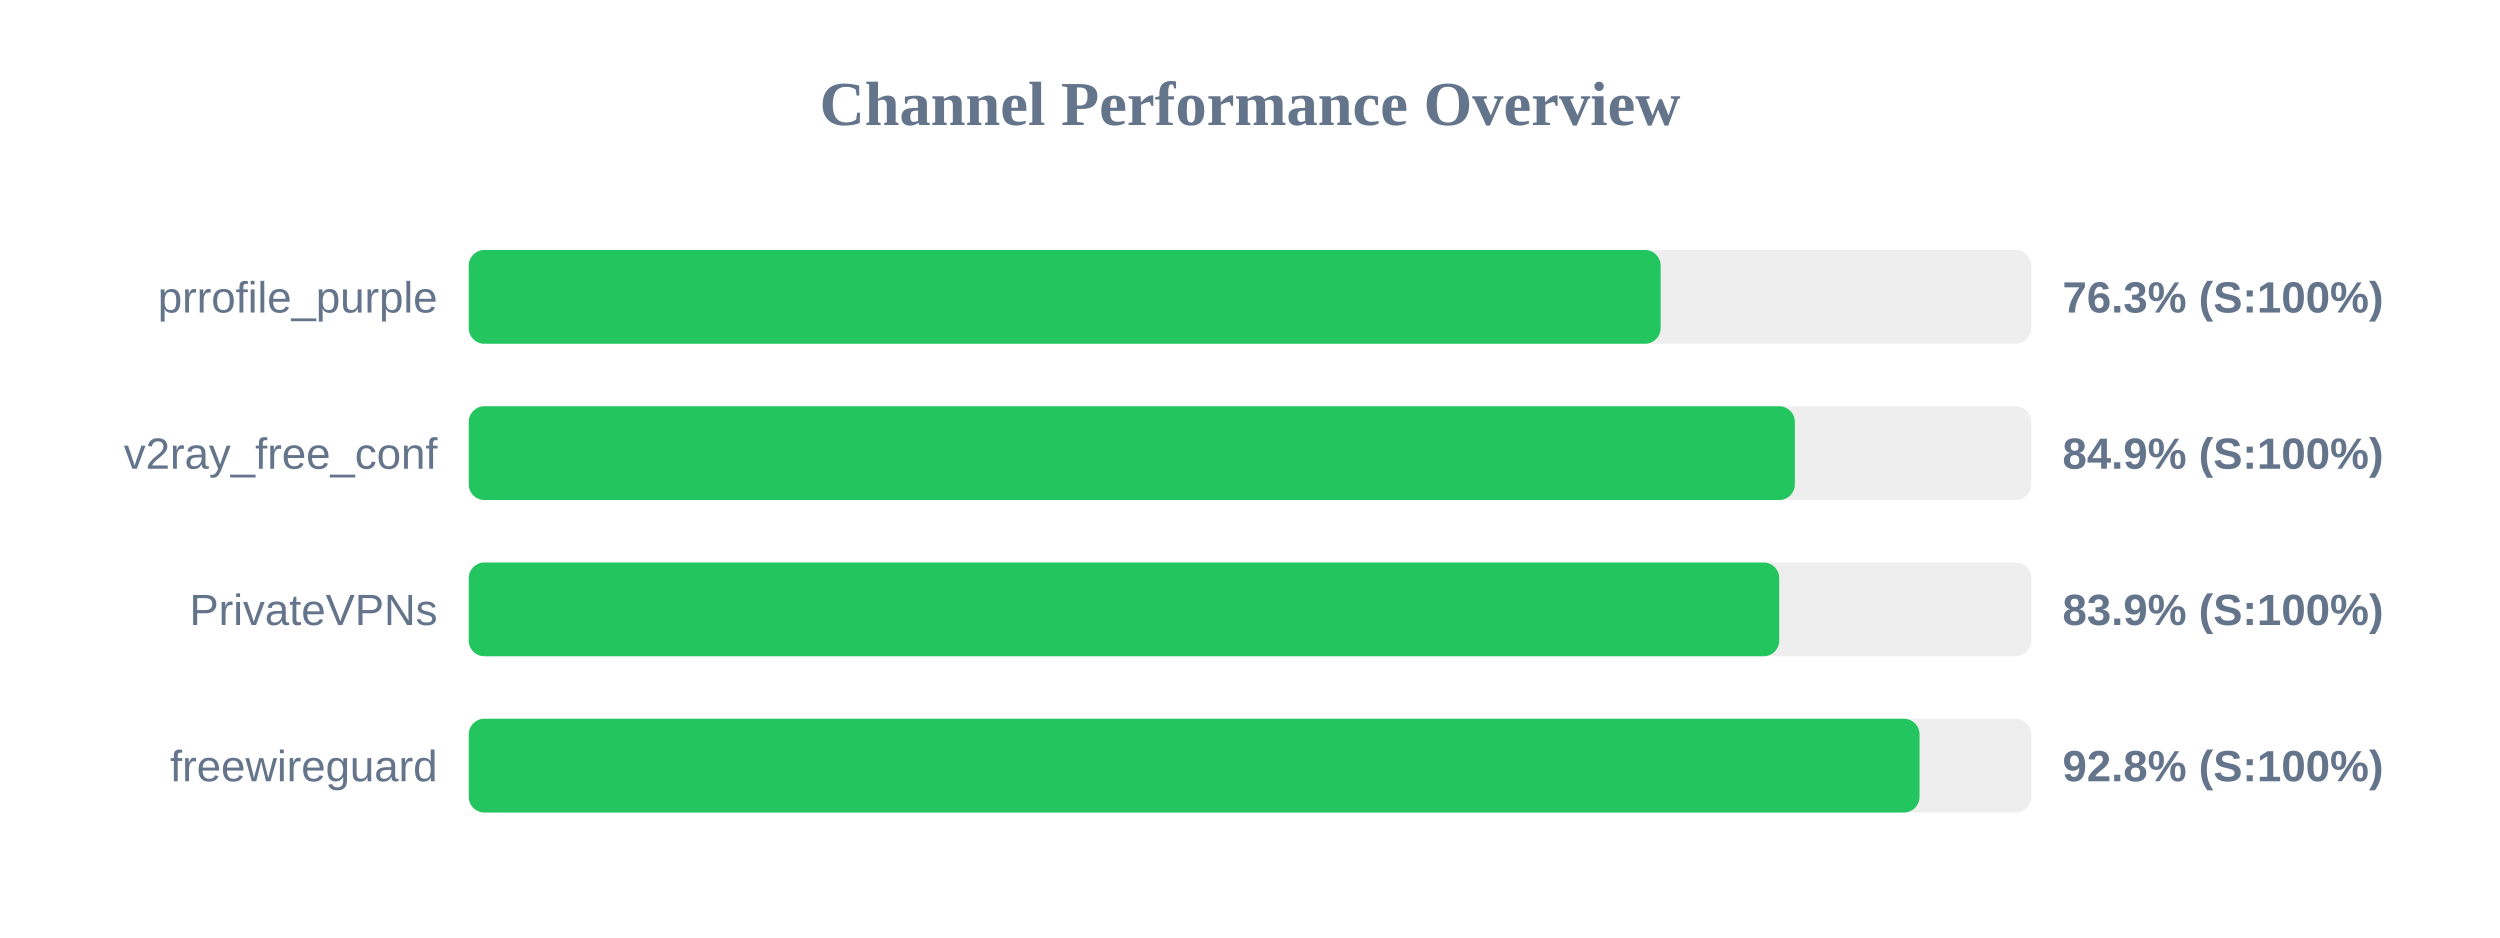
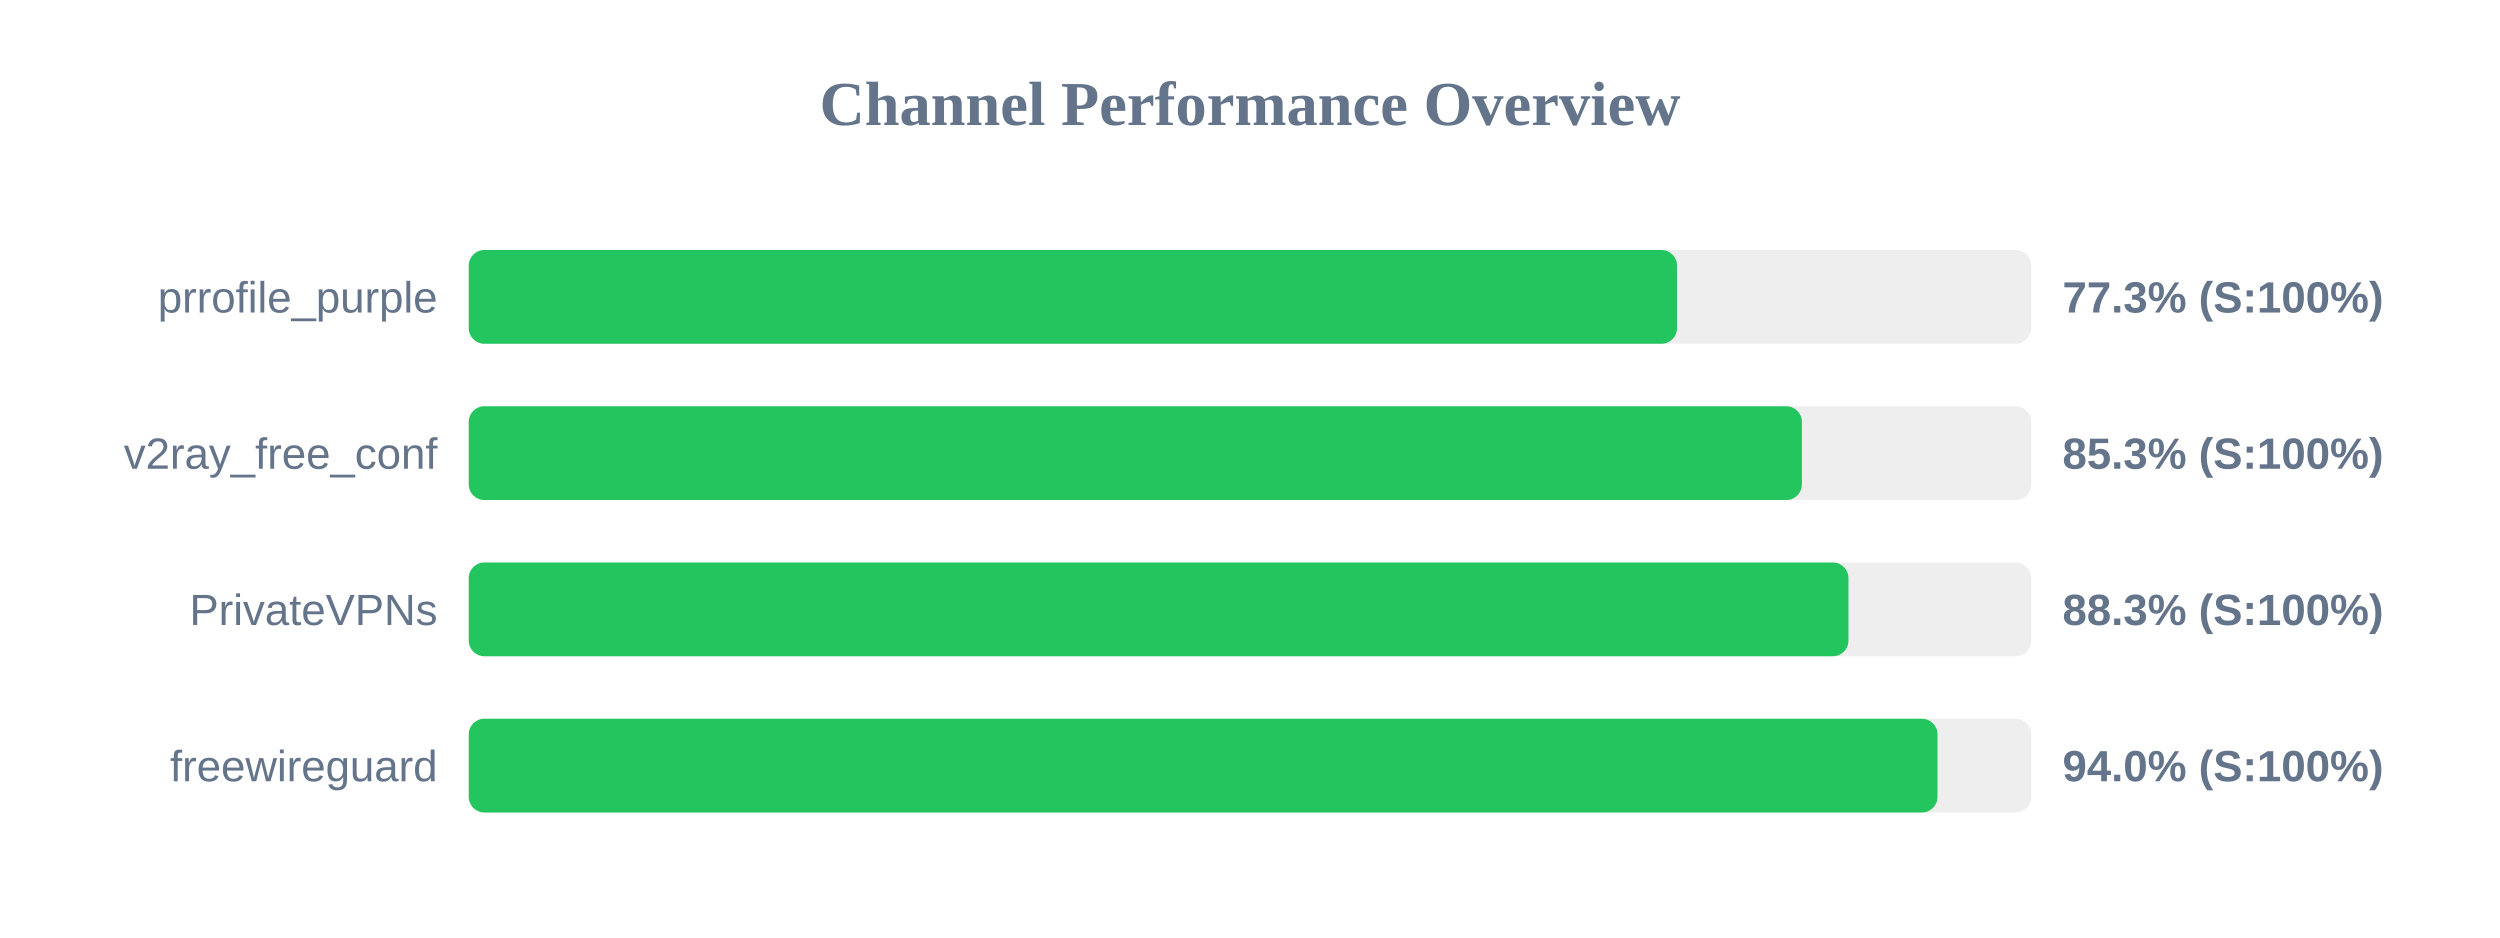
<svg xmlns="http://www.w3.org/2000/svg" width="800" height="300" version="1.1">
  <style>
        .row { font: 14px Arial; fill: #64748b; }
        .score { font: bold 14px Arial; fill: #64748b; }
    </style>
  <text x="400" y="40" text-anchor="middle" font-size="20px" font-weight="bold" fill="#64748b">Channel Performance Overview</text>
  <rect x="150" y="80" width="500" height="30" fill="#eee" rx="5" />
-   <rect x="150" y="80" width="381.4" height="30" fill="#22c55e" rx="5" />
+   <rect x="150" y="80" width="386.65" height="30" fill="#22c55e" rx="5" />
  <text x="140" y="100" text-anchor="end" class="row">prrofile_purple</text>
-   <text x="660" y="100" text-anchor="start" class="score">76.3% (S:100%)</text>
+   <text x="660" y="100" text-anchor="start" class="score">77.3% (S:100%)</text>
  <rect x="150" y="130" width="500" height="30" fill="#eee" rx="5" />
-   <rect x="150" y="130" width="424.35" height="30" fill="#22c55e" rx="5" />
+   <rect x="150" y="130" width="426.6" height="30" fill="#22c55e" rx="5" />
  <text x="140" y="150" text-anchor="end" class="row">v2ray_free_conf</text>
-   <text x="660" y="150" text-anchor="start" class="score">84.9% (S:100%)</text>
+   <text x="660" y="150" text-anchor="start" class="score">85.3% (S:100%)</text>
  <rect x="150" y="180" width="500" height="30" fill="#eee" rx="5" />
-   <rect x="150" y="180" width="419.35" height="30" fill="#22c55e" rx="5" />
+   <rect x="150" y="180" width="441.5" height="30" fill="#22c55e" rx="5" />
  <text x="140" y="200" text-anchor="end" class="row">PrivateVPNs</text>
-   <text x="660" y="200" text-anchor="start" class="score">83.9% (S:100%)</text>
+   <text x="660" y="200" text-anchor="start" class="score">88.3% (S:100%)</text>
  <rect x="150" y="230" width="500" height="30" fill="#eee" rx="5" />
-   <rect x="150" y="230" width="464.25" height="30" fill="#22c55e" rx="5" />
+   <rect x="150" y="230" width="470.0" height="30" fill="#22c55e" rx="5" />
  <text x="140" y="250" text-anchor="end" class="row">freewireguard</text>
-   <text x="660" y="250" text-anchor="start" class="score">92.8% (S:100%)</text>
+   <text x="660" y="250" text-anchor="start" class="score">94.0% (S:100%)</text>
</svg>
